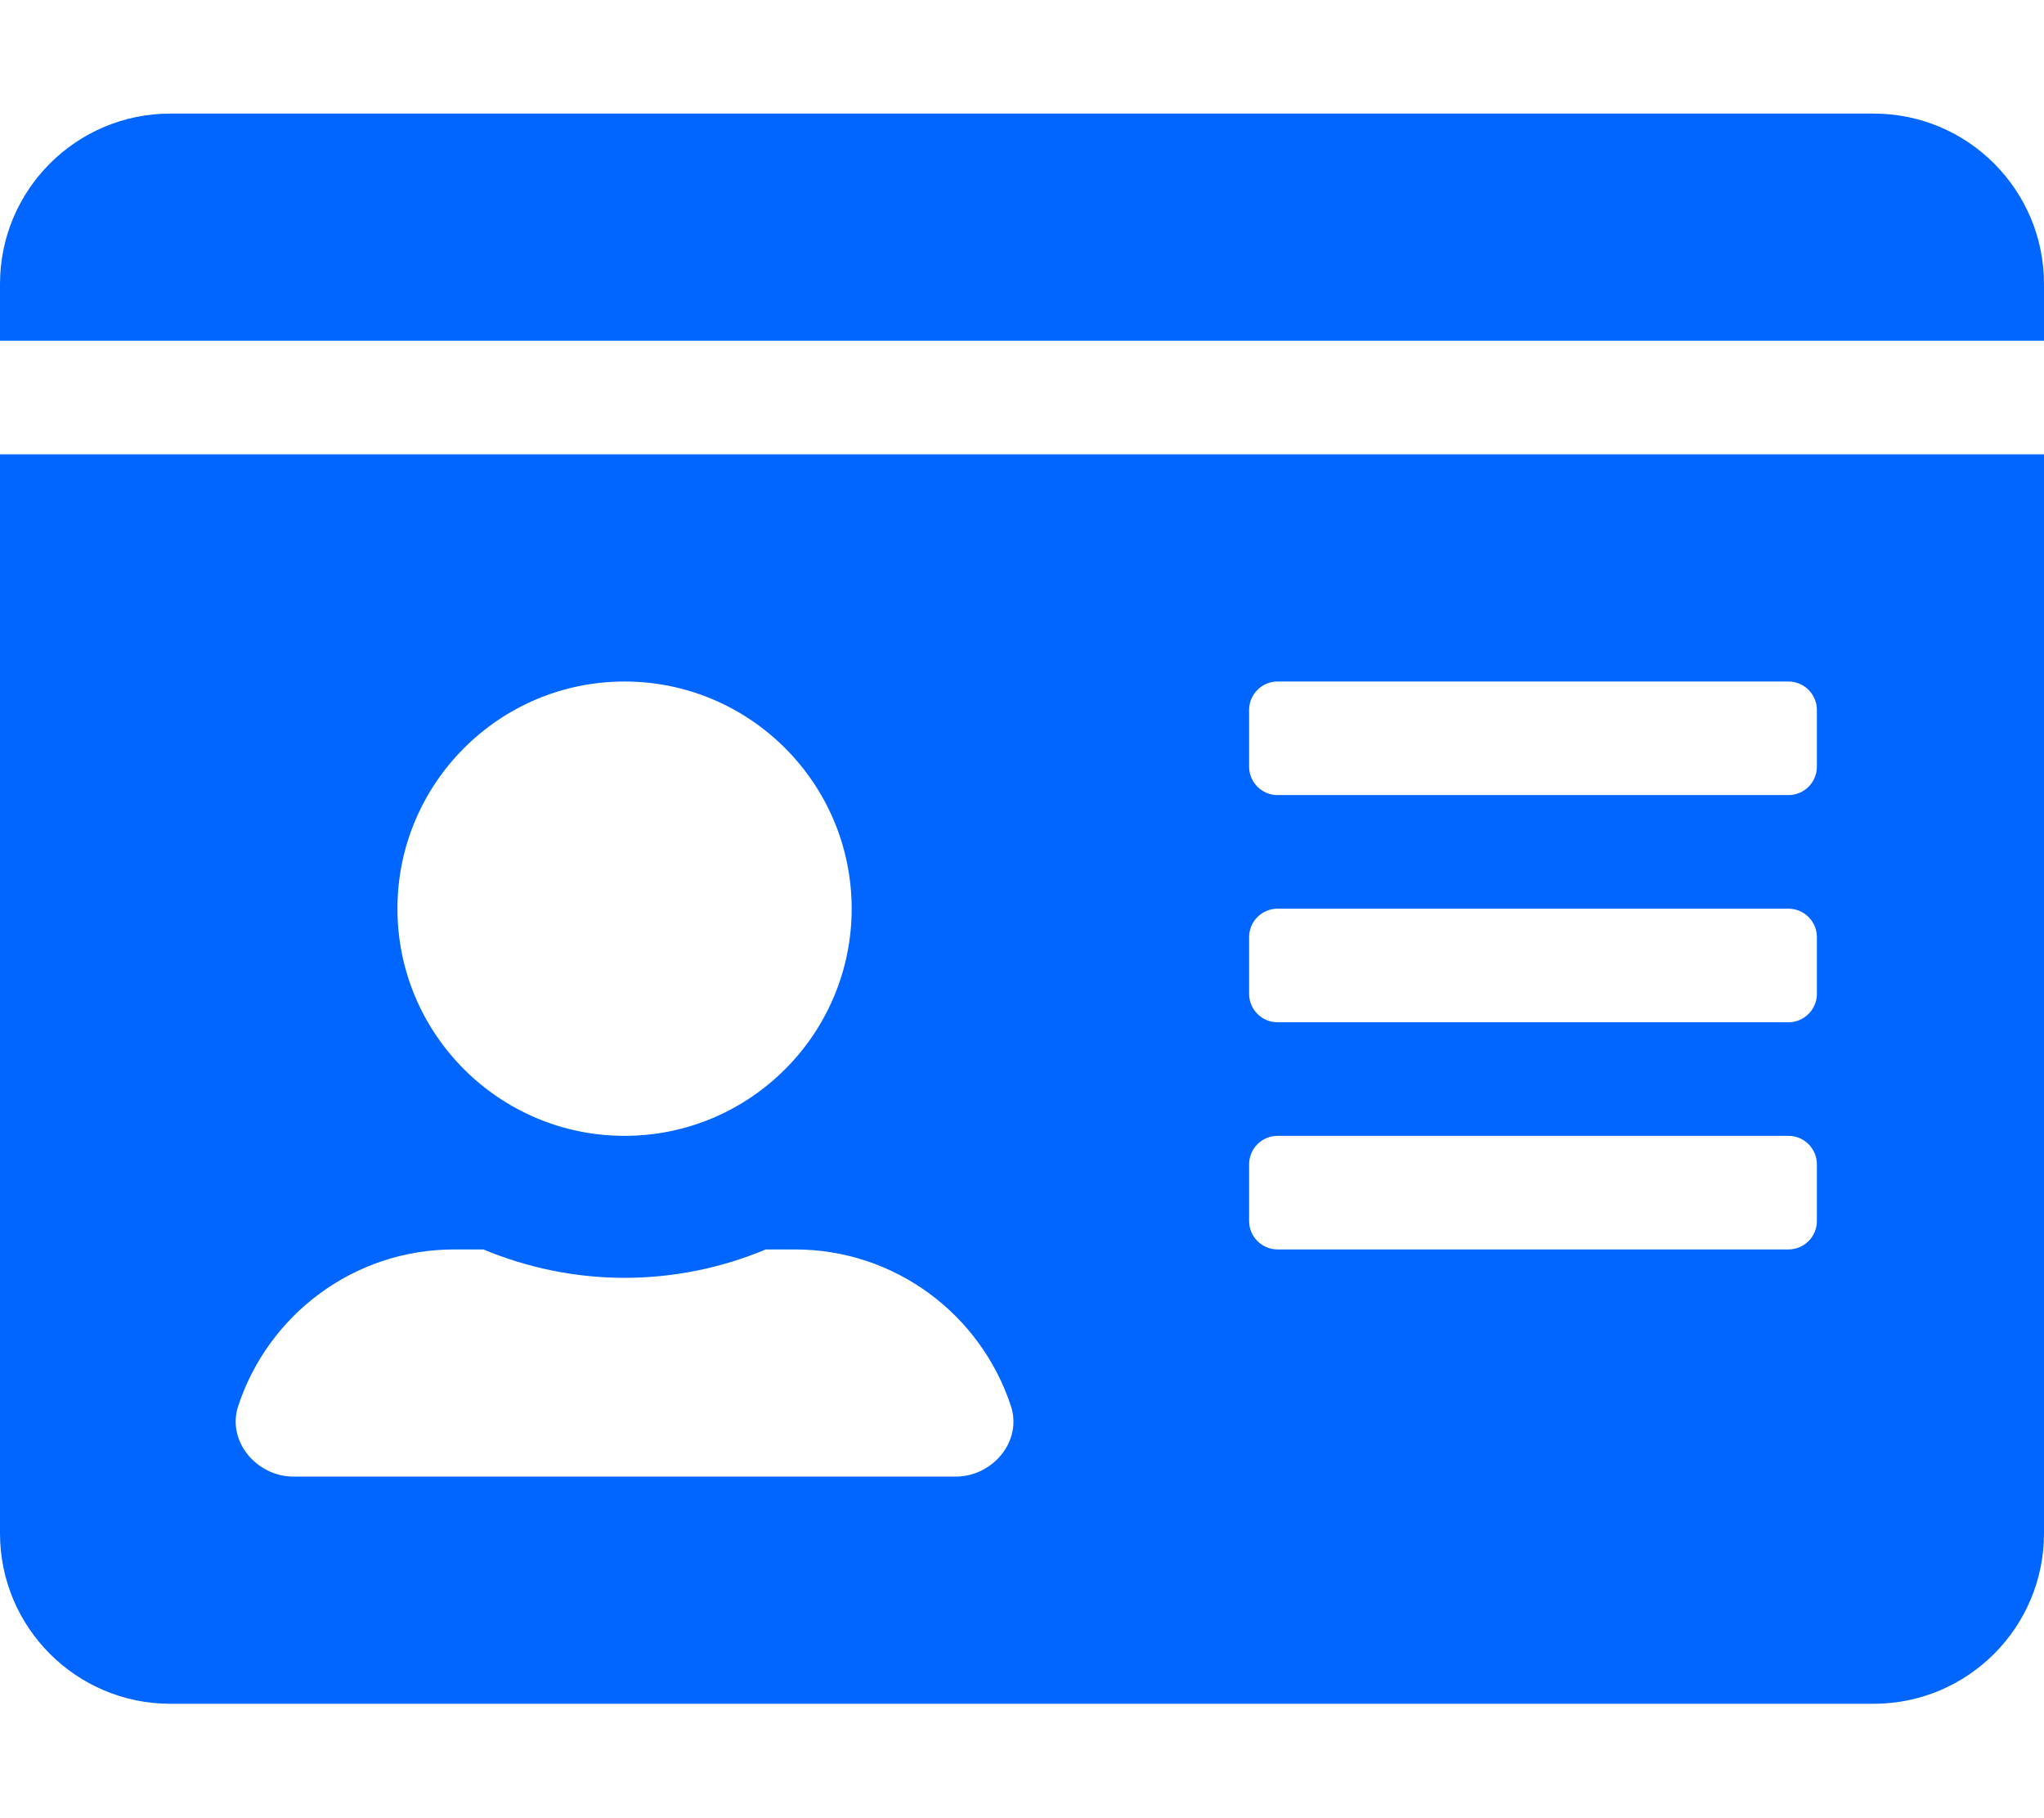
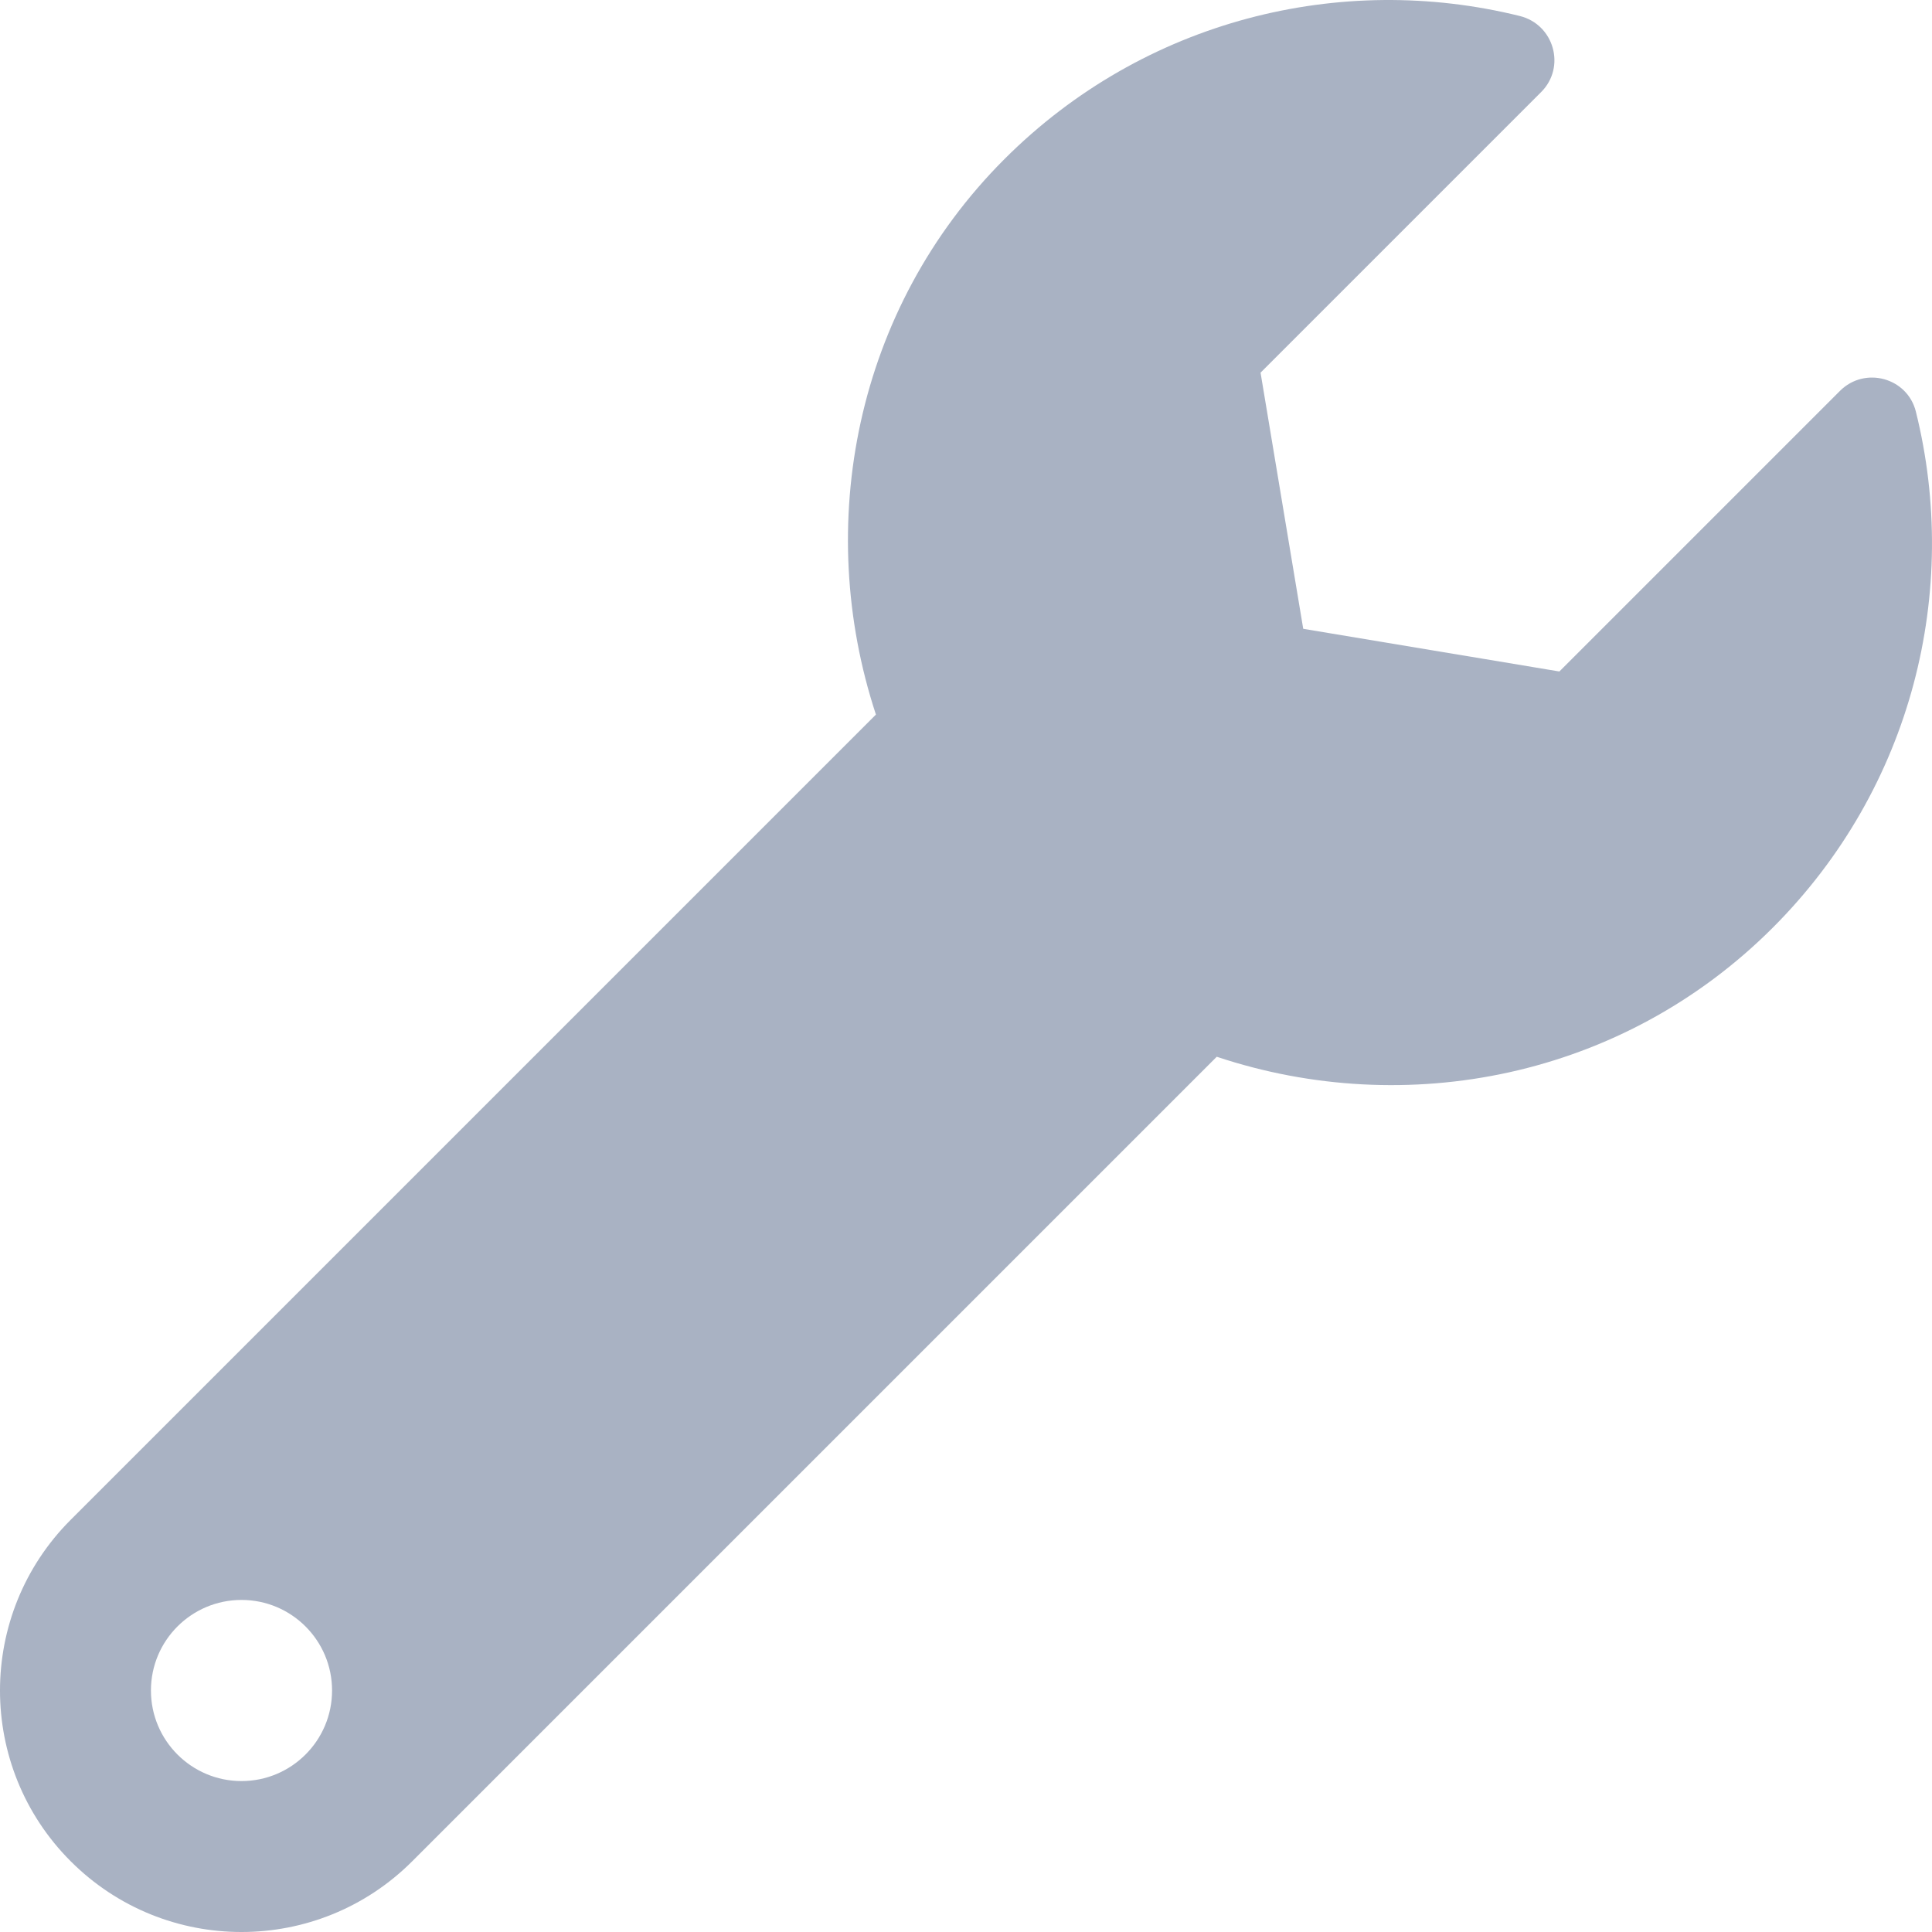
- <svg xmlns="http://www.w3.org/2000/svg" style="fill:#0066FF;" viewBox="0 0 576 512">
-   <path d="M528 32H48C21.5 32 0 53.5 0 80v16h576V80c0-26.5-21.5-48-48-48zM0 432c0 26.5 21.5 48 48 48h480c26.5 0 48-21.5 48-48V128H0v304zm352-232c0-4.4 3.6-8 8-8h144c4.4 0 8 3.6 8 8v16c0 4.4-3.6 8-8 8H360c-4.4 0-8-3.6-8-8v-16zm0 64c0-4.4 3.6-8 8-8h144c4.4 0 8 3.6 8 8v16c0 4.4-3.6 8-8 8H360c-4.4 0-8-3.6-8-8v-16zm0 64c0-4.4 3.6-8 8-8h144c4.4 0 8 3.6 8 8v16c0 4.4-3.6 8-8 8H360c-4.4 0-8-3.6-8-8v-16zM176 192c35.3 0 64 28.7 64 64s-28.7 64-64 64-64-28.7-64-64 28.7-64 64-64zM67.1 396.2C75.5 370.5 99.6 352 128 352h8.2c12.3 5.1 25.7 8 39.8 8s27.6-2.9 39.8-8h8.2c28.4 0 52.5 18.5 60.9 44.2 3.2 9.9-5.2 19.8-15.6 19.8H82.7c-10.4 0-18.8-10-15.6-19.8z" />
+ <svg xmlns="http://www.w3.org/2000/svg" style="fill:#A9B2C3;" viewBox="0 0 512 512">
+   <path d="M507.73 109.1c-2.24-9.03-13.54-12.09-20.12-5.51l-74.36 74.36-67.88-11.31-11.31-67.88 74.36-74.36c6.62-6.62 3.43-17.9-5.66-20.16-47.38-11.74-99.55.91-136.58 37.93-39.64 39.64-50.55 97.1-34.05 147.2L18.74 402.76c-24.99 24.99-24.99 65.51 0 90.5 24.99 24.99 65.51 24.99 90.5 0l213.21-213.21c50.12 16.71 107.47 5.68 147.37-34.22 37.07-37.07 49.7-89.32 37.91-136.73zM64 472c-13.25 0-24-10.75-24-24 0-13.26 10.75-24 24-24s24 10.74 24 24c0 13.25-10.75 24-24 24z" />
</svg>
